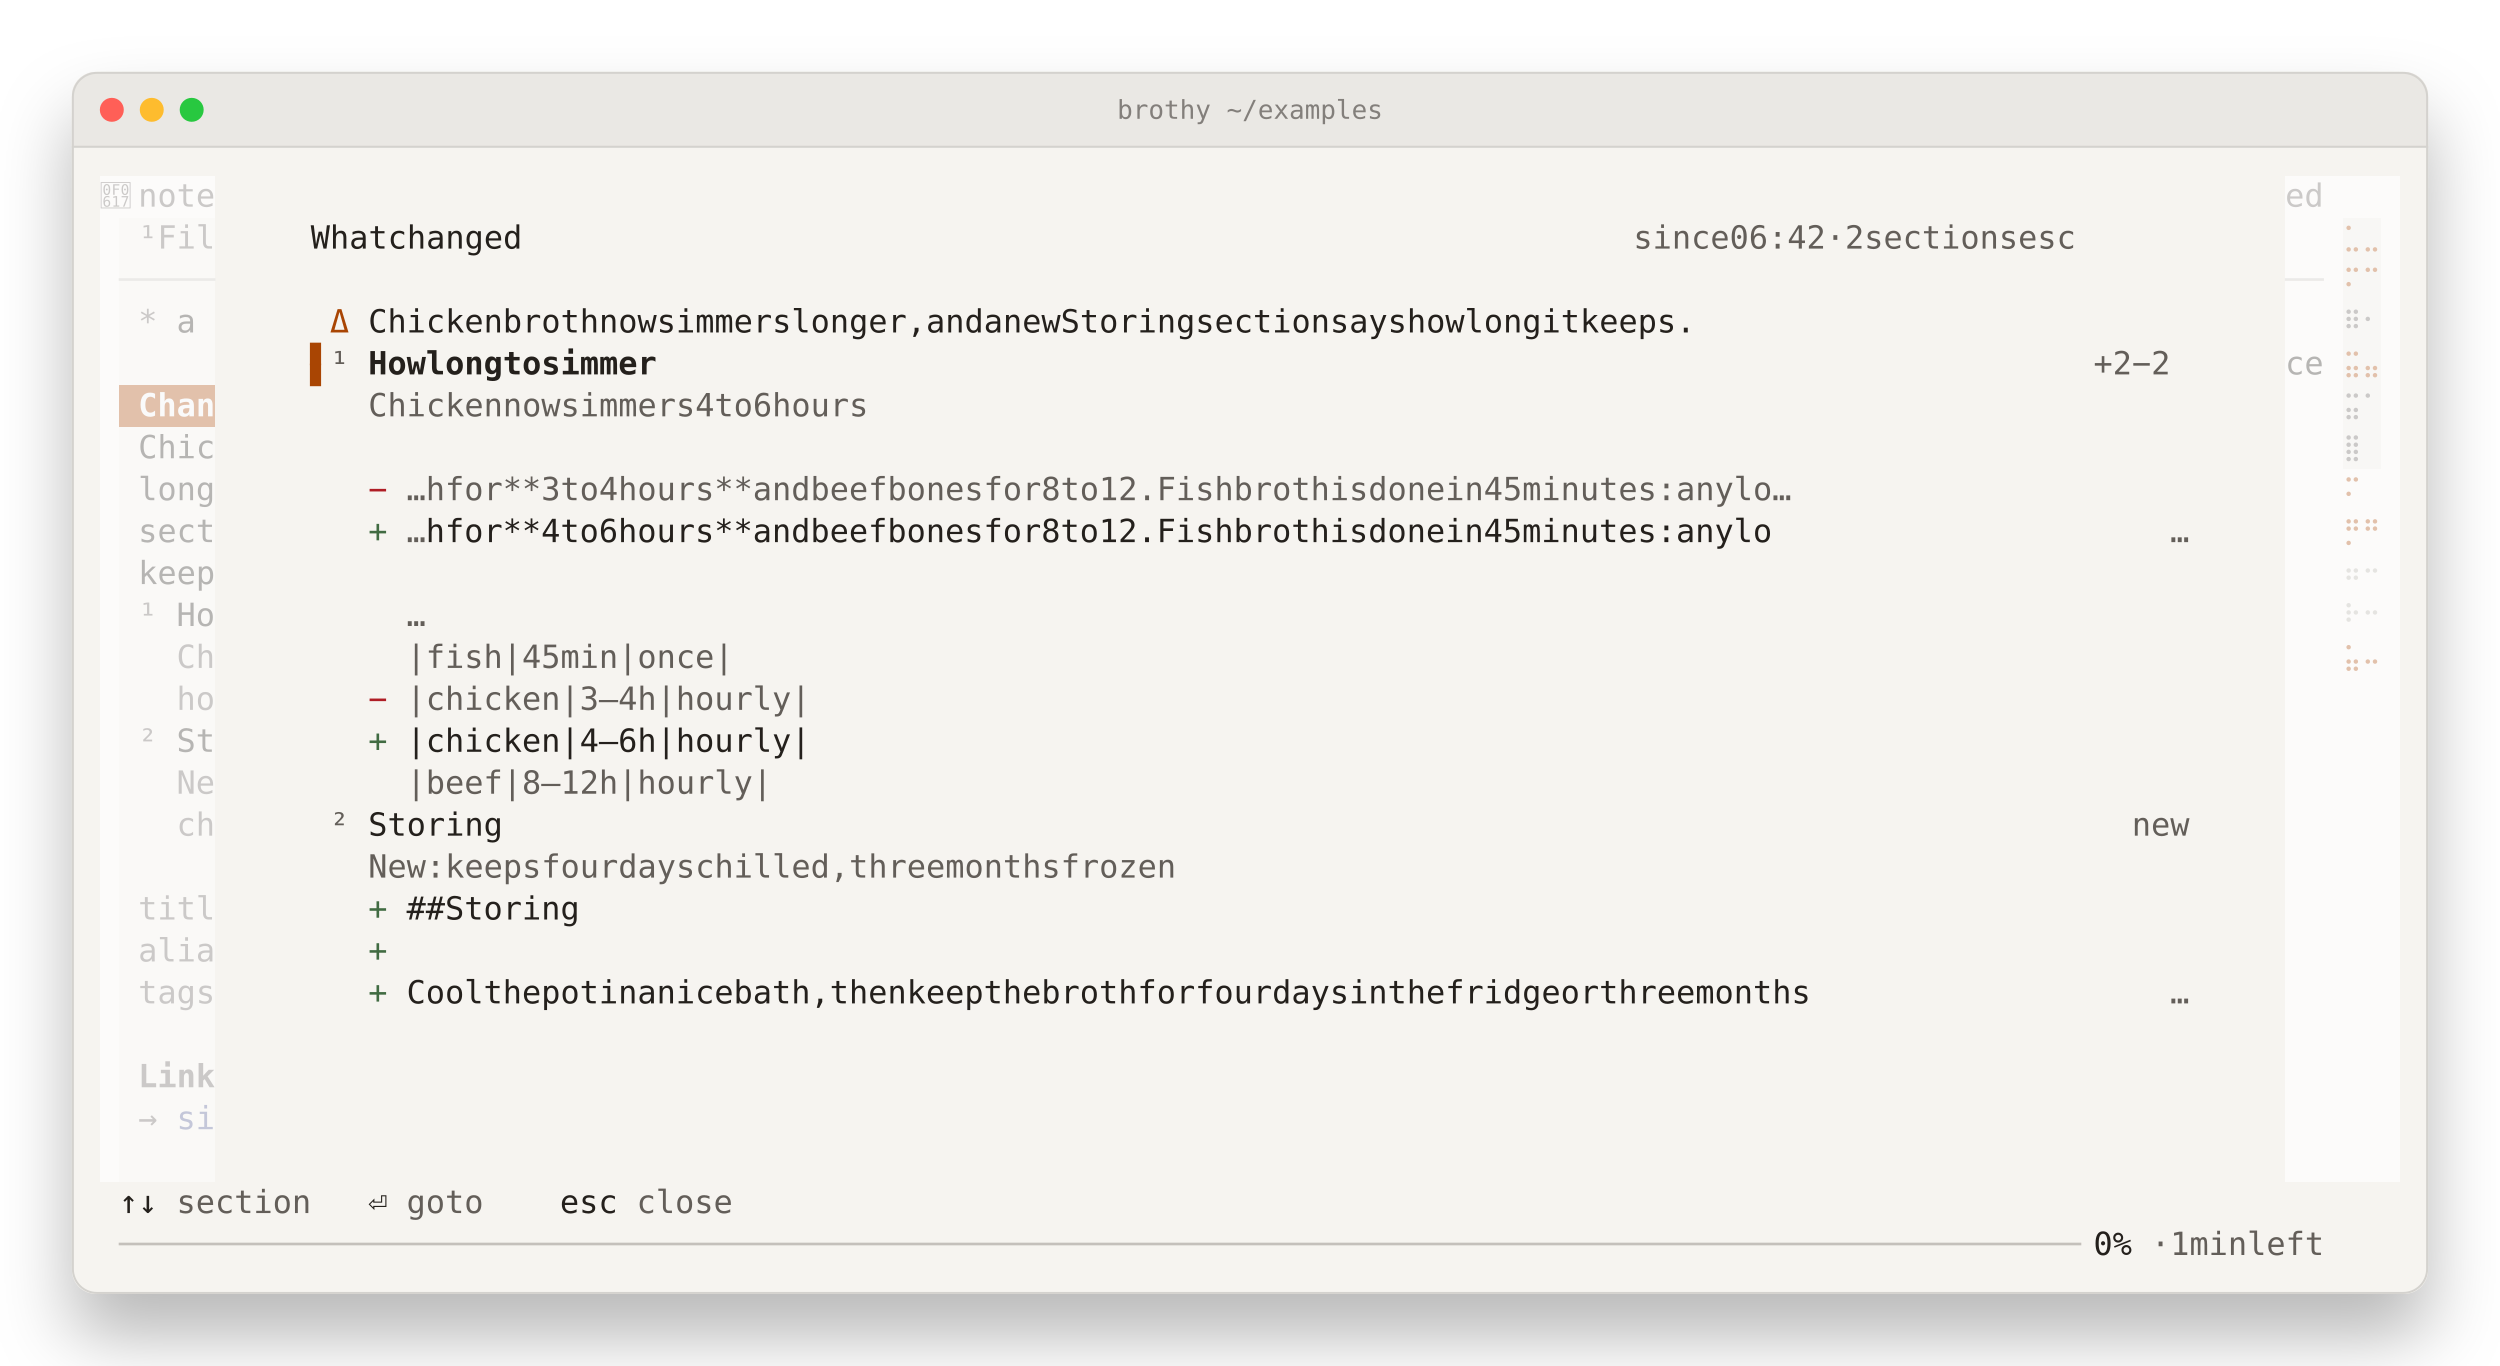
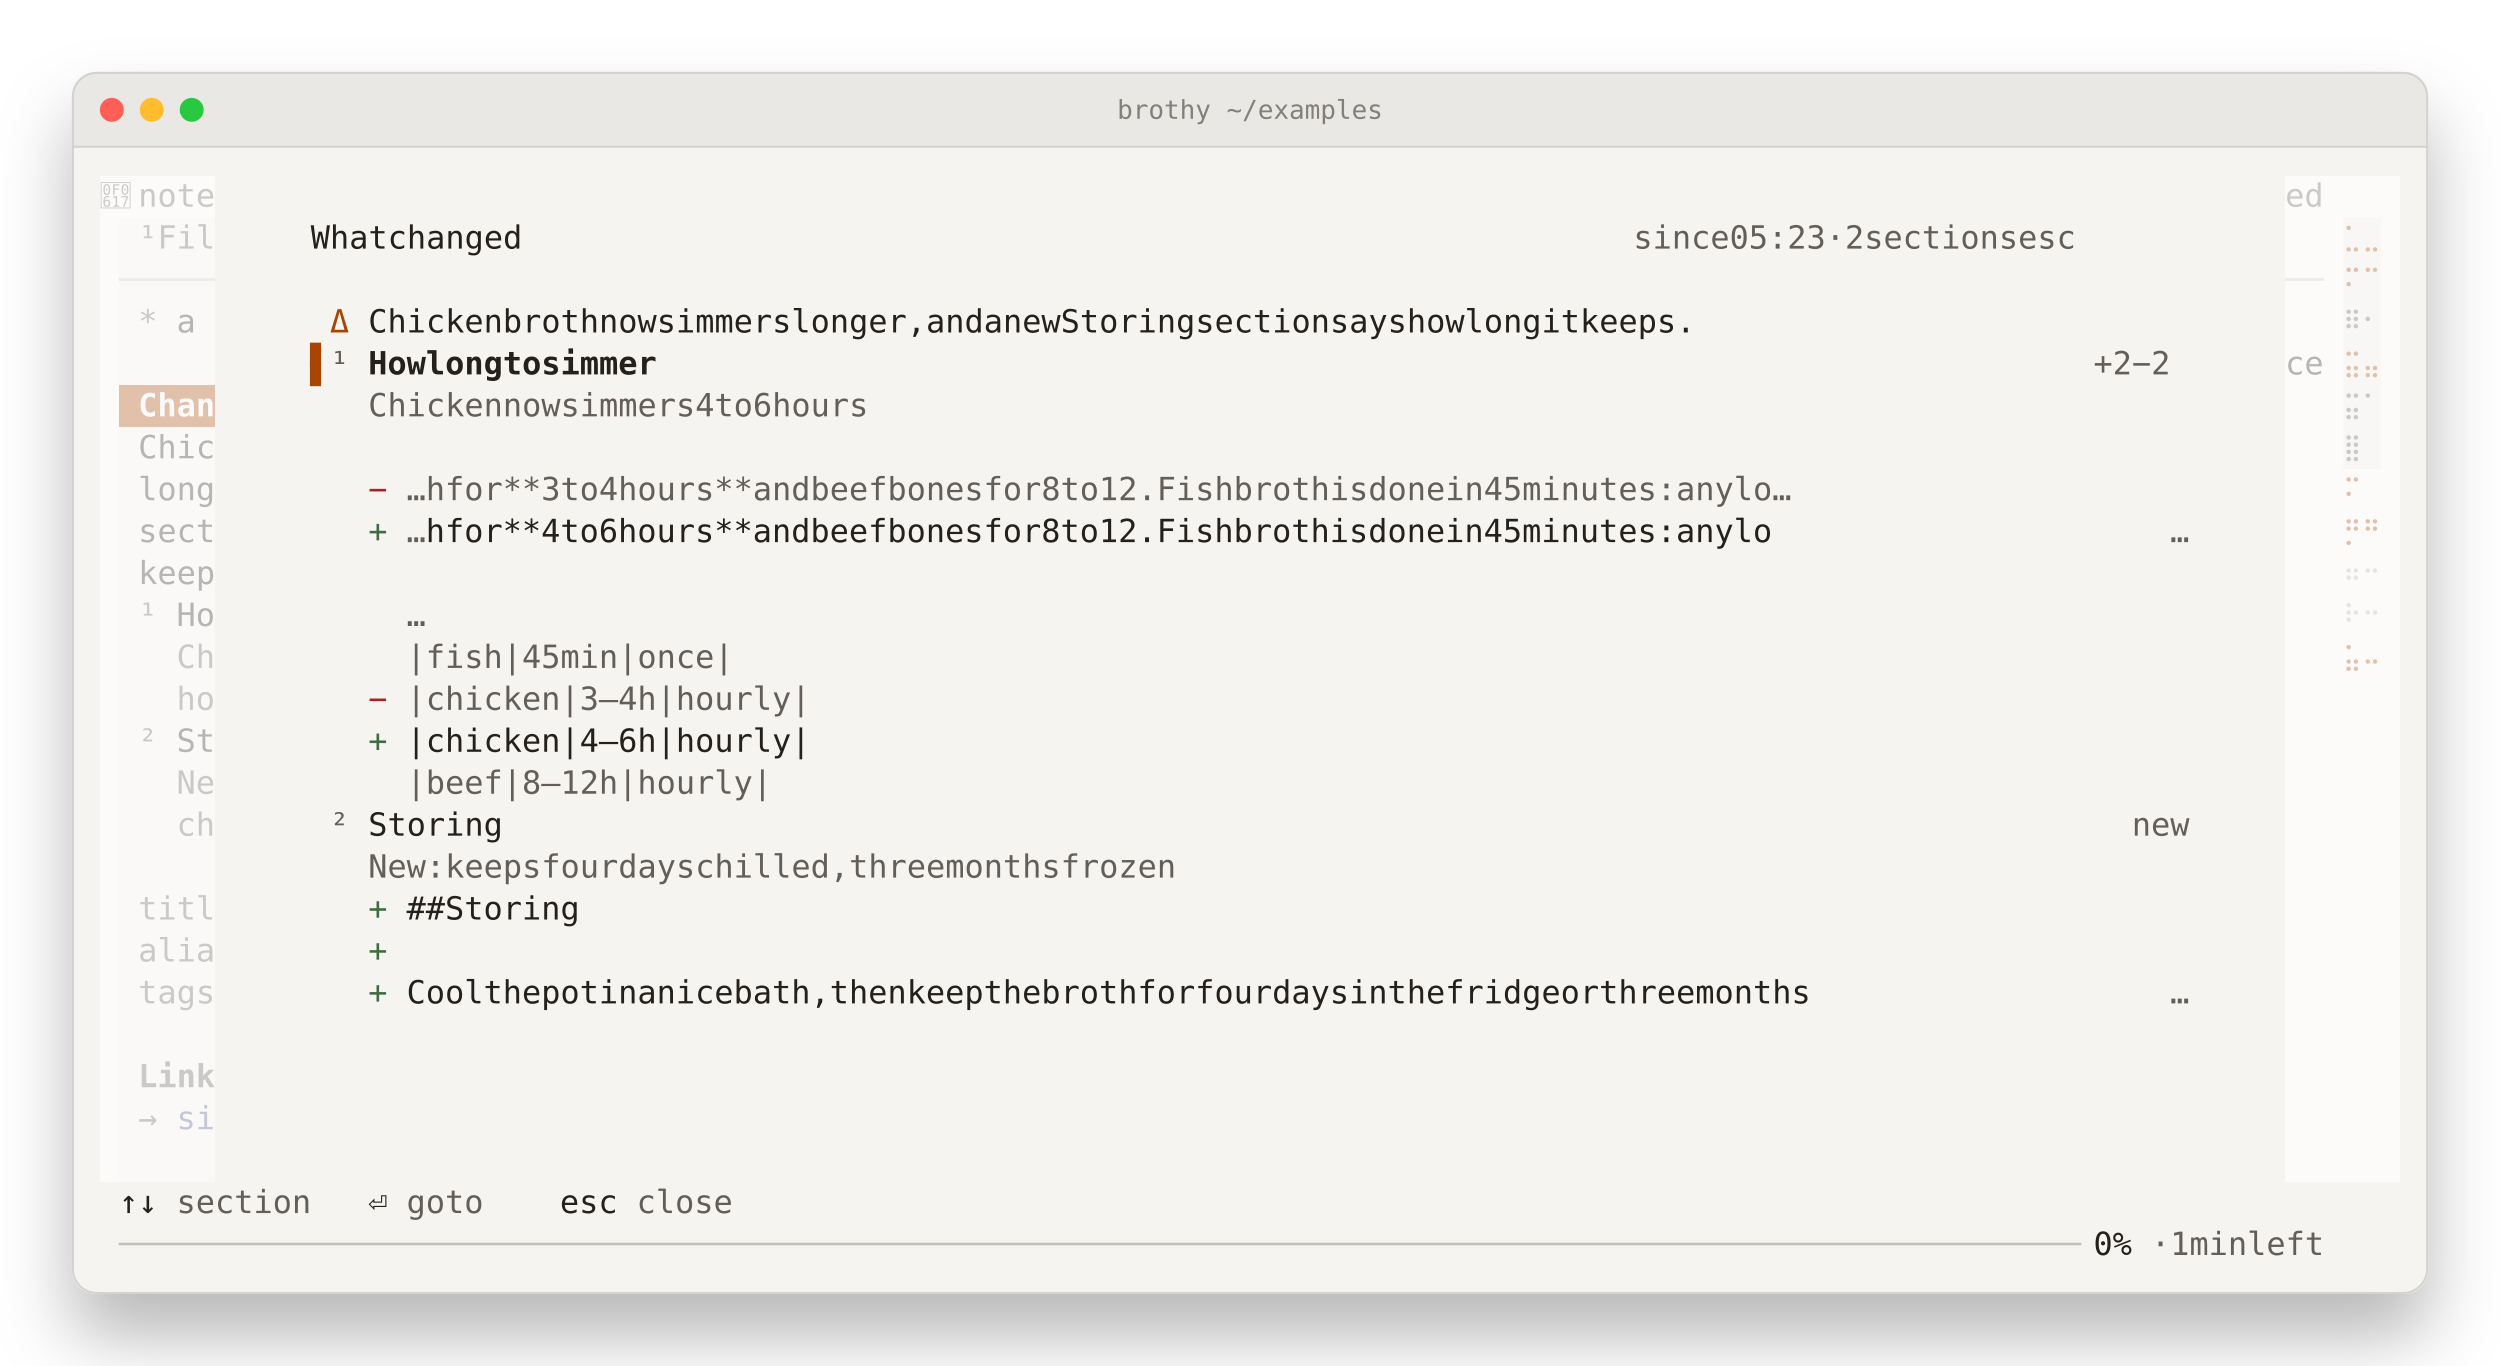
<svg xmlns="http://www.w3.org/2000/svg" width="1252" height="684" viewBox="0 0 1252 684">
  <g transform="translate(36 36)">
    <defs>
      <clipPath id="c-proof-light">
        <rect width="1180" height="612" rx="12" />
      </clipPath>
      <filter id="s-proof-light" x="-20%" y="-20%" width="140%" height="150%">
        <feGaussianBlur stdDeviation="18" />
      </filter>
    </defs>
    <rect x="0" y="22" width="1180" height="612" rx="12" fill="#000" opacity="0.28" filter="url(#s-proof-light)" />
    <g clip-path="url(#c-proof-light)">
      <rect width="1180" height="612" fill="#f6f4f0" />
      <rect width="1180" height="38" fill="#eae8e4" />
      <rect y="37" width="1180" height="1" fill="#d4d2ce" />
      <circle cx="20" cy="19" r="6" fill="#ff5f57" />
      <circle cx="40" cy="19" r="6" fill="#febc2e" />
      <circle cx="60" cy="19" r="6" fill="#28c840" />
      <text x="590" y="23.5" text-anchor="middle" font-size="13" fill="#837f7b" font-family="'JetBrainsMono Nerd Font Mono', 'JetBrains Mono', 'DejaVu Sans Mono', monospace">brothy ~/examples</text>
      <g transform="translate(14 52)" font-family="'JetBrainsMono Nerd Font Mono', 'JetBrains Mono', 'DejaVu Sans Mono', monospace" font-size="16" xml:space="preserve">
        <g shape-rendering="crispEdges">
          <rect x="0" y="0" width="57.6" height="21" fill="#fcfbfa" />
          <rect x="1094.4" y="0" width="57.6" height="21" fill="#fcfbfa" />
          <rect x="0" y="21" width="9.6" height="21" fill="#fcfbfa" />
          <rect x="9.6" y="21" width="48" height="21" fill="#faf9f7" />
          <rect x="1094.4" y="21" width="28.8" height="21" fill="#fcfbfa" />
          <rect x="1123.2" y="21" width="19.2" height="21" fill="#f8f7f5" />
          <rect x="1142.4" y="21" width="9.6" height="21" fill="#fcfbfa" />
          <rect x="0" y="42" width="9.6" height="21" fill="#fcfbfa" />
          <rect x="9.6" y="42" width="48" height="21" fill="#faf9f7" />
          <rect x="1094.4" y="42" width="28.8" height="21" fill="#fcfbfa" />
          <rect x="1123.2" y="42" width="19.2" height="21" fill="#f8f7f5" />
          <rect x="1142.4" y="42" width="9.6" height="21" fill="#fcfbfa" />
          <rect x="0" y="63" width="9.6" height="21" fill="#fcfbfa" />
          <rect x="9.6" y="63" width="48" height="21" fill="#faf9f7" />
          <rect x="1094.4" y="63" width="28.8" height="21" fill="#fcfbfa" />
          <rect x="1123.2" y="63" width="19.2" height="21" fill="#f8f7f5" />
          <rect x="1142.4" y="63" width="9.6" height="21" fill="#fcfbfa" />
          <rect x="0" y="84" width="9.6" height="21" fill="#fcfbfa" />
          <rect x="9.6" y="84" width="48" height="21" fill="#faf9f7" />
          <rect x="1094.4" y="84" width="28.8" height="21" fill="#fcfbfa" />
          <rect x="1123.2" y="84" width="19.2" height="21" fill="#f8f7f5" />
          <rect x="1142.4" y="84" width="9.6" height="21" fill="#fcfbfa" />
          <rect x="0" y="105" width="9.6" height="21" fill="#fcfbfa" />
          <rect x="9.6" y="105" width="48" height="21" fill="#e2c1ab" />
          <rect x="1094.4" y="105" width="28.8" height="21" fill="#fcfbfa" />
          <rect x="1123.2" y="105" width="19.2" height="21" fill="#f8f7f5" />
          <rect x="1142.4" y="105" width="9.6" height="21" fill="#fcfbfa" />
          <rect x="0" y="126" width="9.6" height="21" fill="#fcfbfa" />
          <rect x="9.6" y="126" width="48" height="21" fill="#faf9f7" />
          <rect x="1094.4" y="126" width="28.8" height="21" fill="#fcfbfa" />
          <rect x="1123.2" y="126" width="19.2" height="21" fill="#f8f7f5" />
          <rect x="1142.4" y="126" width="9.6" height="21" fill="#fcfbfa" />
          <rect x="0" y="147" width="9.6" height="21" fill="#fcfbfa" />
          <rect x="9.6" y="147" width="48" height="21" fill="#faf9f7" />
          <rect x="1094.4" y="147" width="57.6" height="21" fill="#fcfbfa" />
          <rect x="0" y="168" width="9.6" height="21" fill="#fcfbfa" />
          <rect x="9.6" y="168" width="48" height="21" fill="#faf9f7" />
          <rect x="1094.4" y="168" width="57.6" height="21" fill="#fcfbfa" />
          <rect x="0" y="189" width="9.6" height="21" fill="#fcfbfa" />
          <rect x="9.6" y="189" width="48" height="21" fill="#faf9f7" />
          <rect x="1094.4" y="189" width="57.6" height="21" fill="#fcfbfa" />
          <rect x="0" y="210" width="9.6" height="21" fill="#fcfbfa" />
          <rect x="9.6" y="210" width="48" height="21" fill="#faf9f7" />
          <rect x="1094.4" y="210" width="57.6" height="21" fill="#fcfbfa" />
          <rect x="0" y="231" width="9.6" height="21" fill="#fcfbfa" />
          <rect x="9.6" y="231" width="48" height="21" fill="#faf9f7" />
          <rect x="1094.4" y="231" width="57.6" height="21" fill="#fcfbfa" />
          <rect x="0" y="252" width="9.6" height="21" fill="#fcfbfa" />
          <rect x="9.6" y="252" width="48" height="21" fill="#faf9f7" />
          <rect x="1094.4" y="252" width="57.6" height="21" fill="#fcfbfa" />
          <rect x="0" y="273" width="9.6" height="21" fill="#fcfbfa" />
          <rect x="9.6" y="273" width="48" height="21" fill="#faf9f7" />
          <rect x="1094.4" y="273" width="57.6" height="21" fill="#fcfbfa" />
          <rect x="0" y="294" width="9.6" height="21" fill="#fcfbfa" />
          <rect x="9.6" y="294" width="48" height="21" fill="#faf9f7" />
          <rect x="1094.4" y="294" width="57.6" height="21" fill="#fcfbfa" />
          <rect x="0" y="315" width="9.6" height="21" fill="#fcfbfa" />
          <rect x="9.6" y="315" width="48" height="21" fill="#faf9f7" />
          <rect x="1094.4" y="315" width="57.6" height="21" fill="#fcfbfa" />
          <rect x="0" y="336" width="9.6" height="21" fill="#fcfbfa" />
          <rect x="9.6" y="336" width="48" height="21" fill="#faf9f7" />
          <rect x="1094.4" y="336" width="57.6" height="21" fill="#fcfbfa" />
          <rect x="0" y="357" width="9.6" height="21" fill="#fcfbfa" />
          <rect x="9.6" y="357" width="48" height="21" fill="#faf9f7" />
          <rect x="1094.4" y="357" width="57.6" height="21" fill="#fcfbfa" />
          <rect x="0" y="378" width="9.6" height="21" fill="#fcfbfa" />
          <rect x="9.6" y="378" width="48" height="21" fill="#faf9f7" />
          <rect x="1094.4" y="378" width="57.6" height="21" fill="#fcfbfa" />
          <rect x="0" y="399" width="9.6" height="21" fill="#fcfbfa" />
          <rect x="9.6" y="399" width="48" height="21" fill="#faf9f7" />
          <rect x="1094.4" y="399" width="57.6" height="21" fill="#fcfbfa" />
          <rect x="0" y="420" width="9.6" height="21" fill="#fcfbfa" />
          <rect x="9.6" y="420" width="48" height="21" fill="#faf9f7" />
          <rect x="1094.4" y="420" width="57.6" height="21" fill="#fcfbfa" />
          <rect x="0" y="441" width="9.6" height="21" fill="#fcfbfa" />
          <rect x="9.6" y="441" width="48" height="21" fill="#faf9f7" />
          <rect x="1094.4" y="441" width="57.6" height="21" fill="#fcfbfa" />
          <rect x="0" y="462" width="9.6" height="21" fill="#fcfbfa" />
          <rect x="9.6" y="462" width="48" height="21" fill="#faf9f7" />
          <rect x="1094.4" y="462" width="57.6" height="21" fill="#fcfbfa" />
          <rect x="0" y="483" width="9.6" height="21" fill="#fcfbfa" />
          <rect x="9.6" y="483" width="48" height="21" fill="#faf9f7" />
          <rect x="1094.4" y="483" width="57.6" height="21" fill="#fcfbfa" />
        </g>
        <g>
          <rect x="105.2" y="83.6" width="5.6" height="11.3" fill="#a94503" />
          <rect x="105.2" y="94.1" width="5.6" height="11.3" fill="#a94503" />
        </g>
        <g text-rendering="geometricPrecision">
          <text x="0" y="15.5" fill="#cbc9c8">󰘗</text>
          <text x="19.2 28.8 38.4 48" y="15.5" fill="#cbc9c8">note</text>
          <text x="1094.4 1104" y="15.5" fill="#cbc9c8">ed</text>
          <text x="19.2 28.8 38.4 48" y="36.5" fill="#cbc9c8">¹Fil</text>
          <text x="105.6 115.2 124.8 134.4 153.6 163.2 172.8 182.4 192 201.6 211.2" y="36.5" fill="#24201c">Whatchanged</text>
-           <text x="768 777.6 787.2 796.8 806.4 825.6 835.2 844.8 854.4 864 883.2 902.4 921.6 931.2 940.8 950.4 960 969.6 979.2 988.8 1017.6 1027.2 1036.8" y="36.5" fill="#635e59">since06:42·2sectionsesc</text>
+           <text x="768 777.6 787.2 796.8 806.4 825.6 835.2 844.8 854.4 864 883.2 902.4 921.6 931.2 940.8 950.4 960 969.6 979.2 988.8 1017.6 1027.2 1036.8" y="36.5" fill="#635e59">since05:23·2sectionsesc</text>
          <text x="1123.2 1132.8" y="36.5" fill="#e2c1ab">⣁⣀</text>
          <text x="9.6 19.2 28.8 38.4 48" y="57.5" fill="#ebeae8">─────</text>
          <text x="1094.4 1104" y="57.5" fill="#ebeae8">──</text>
          <text x="1123.2 1132.8" y="57.5" fill="#e2c1ab">⠍⠉</text>
          <text x="19.2" y="78.5" fill="#cbc9c8">*</text>
          <text x="38.4" y="78.5" fill="#b6b5b3">a</text>
          <text x="115.2" y="78.5" fill="#a94503">Δ</text>
          <text x="134.4 144 153.6 163.2 172.8 182.4 192 211.2 220.8 230.4 240 249.6 268.8 278.4 288 307.2 316.8 326.4 336 345.6 355.2 364.8 384 393.6 403.2 412.8 422.4 432 441.6 460.8 470.4 480 499.2 518.4 528 537.6 556.8 566.4 576 585.6 595.2 604.8 614.4 633.6 643.2 652.8 662.4 672 681.6 691.2 710.4 720 729.6 739.2 758.4 768 777.6 796.8 806.4 816 825.6 844.8 854.4 873.6 883.2 892.8 902.4 912 921.6" y="78.5" fill="#24201c">Chickenbrothnowsimmerslonger,andanewStoringsectionsayshowlongitkeeps.</text>
          <text x="1123.2 1132.8" y="78.5" fill="#cbc9c8">⠿⠂</text>
          <text x="115.2" y="99.5" fill="#635e59">¹</text>
          <text x="134.4 144 153.6 172.8 182.4 192 201.6 220.8 230.4 249.6 259.2 268.8 278.4 288 297.6" y="99.5" fill="#24201c" font-weight="700">Howlongtosimmer</text>
          <text x="998.4 1008 1027.2 1036.8" y="99.5" fill="#635e59">+2−2</text>
          <text x="1094.4 1104" y="99.5" fill="#b6b5b3">ce</text>
          <text x="1123.2 1132.8" y="99.5" fill="#e2c1ab">⣭⣤</text>
          <text x="19.2 28.8 38.4 48" y="120.5" fill="#fafafa" font-weight="700">Chan</text>
          <text x="134.4 144 153.6 163.2 172.8 182.4 192 211.2 220.8 230.4 249.6 259.2 268.8 278.4 288 297.6 307.2 326.4 345.6 355.2 374.4 393.6 403.2 412.8 422.4 432" y="120.5" fill="#635e59">Chickennowsimmers4to6hours</text>
          <text x="1123.2 1132.8" y="120.5" fill="#cbc9c8">⣭⠁</text>
          <text x="19.2 28.8 38.4 48" y="141.5" fill="#b6b5b3">Chic</text>
          <text x="1123.2" y="141.5" fill="#cbc9c8">⣿</text>
          <text x="19.2 28.8 38.4 48" y="162.5" fill="#b6b5b3">long</text>
          <text x="134.4" y="162.5" fill="#af1d25">−</text>
          <text x="153.6 163.2 182.4 192 201.6 220.8 230.4 240 259.2 268.8 288 307.2 316.8 326.4 336 345.6 355.2 364.8 384 393.6 403.2 422.4 432 441.6 451.2 470.4 480 489.6 499.2 508.8 528 537.6 547.2 566.4 585.6 595.2 614.4 624 633.6 652.8 662.4 672 681.6 700.8 710.4 720 729.6 739.2 758.4 768 787.2 796.8 806.4 816 835.2 844.8 864 873.6 892.8 902.4 912 921.6 931.2 940.8 950.4 960 979.2 988.8 998.4 1017.6 1027.2 1036.8" y="162.5" fill="#635e59">…hfor**3to4hours**andbeefbonesfor8to12.Fishbrothisdonein45minutes:anylo…</text>
          <text x="1123.2" y="162.5" fill="#e2c1ab">⠍</text>
          <text x="19.2 28.8 38.4 48" y="183.5" fill="#b6b5b3">sect</text>
          <text x="134.4" y="183.5" fill="#416b42">+</text>
          <text x="153.6" y="183.5" fill="#635e59">…</text>
          <text x="163.2 182.4 192 201.6 220.8 230.4 240 259.2 268.8 288 307.2 316.8 326.4 336 345.6 355.2 364.8 384 393.6 403.2 422.4 432 441.6 451.2 470.4 480 489.6 499.2 508.8 528 537.6 547.2 566.4 585.6 595.2 614.4 624 633.6 652.8 662.4 672 681.6 700.8 710.4 720 729.6 739.2 758.4 768 787.2 796.8 806.4 816 835.2 844.8 864 873.6 892.8 902.4 912 921.6 931.2 940.8 950.4 960 979.2 988.8 998.4 1017.6 1027.2" y="183.5" fill="#24201c">hfor**4to6hours**andbeefbonesfor8to12.Fishbrothisdonein45minutes:anylo</text>
          <text x="1036.8" y="183.5" fill="#635e59">…</text>
          <text x="1123.2 1132.8" y="183.5" fill="#e2c1ab">⡛⠛</text>
          <text x="19.2 28.8 38.4 48" y="204.5" fill="#b6b5b3">keep</text>
          <text x="1123.2 1132.8" y="204.5" fill="#e5e4e1">⠶⠒</text>
          <text x="19.2" y="225.5" fill="#cbc9c8">¹</text>
          <text x="38.4 48" y="225.5" fill="#b6b5b3">Ho</text>
          <text x="153.6" y="225.5" fill="#635e59">…</text>
          <text x="1123.2 1132.8" y="225.5" fill="#e5e4e1">⠗⠒</text>
          <text x="38.4 48" y="246.5" fill="#cbc9c8">Ch</text>
          <text x="153.6 172.8 182.4 192 201.6 220.8 240 249.6 268.8 278.4 288 307.2 326.4 336 345.6 355.2 374.4" y="246.5" fill="#635e59">|fish|45min|once|</text>
          <text x="1123.2 1132.8" y="246.5" fill="#e2c1ab">⣥⠤</text>
          <text x="38.4 48" y="267.5" fill="#cbc9c8">ho</text>
          <text x="134.4" y="267.5" fill="#af1d25">−</text>
          <text x="153.6 172.8 182.4 192 201.6 211.2 220.8 230.4 249.6 268.8 278.4 288 307.2 326.4 345.6 355.2 364.8 374.4 384 393.6 412.8" y="267.5" fill="#635e59">|chicken|3–4h|hourly|</text>
          <text x="19.2" y="288.5" fill="#cbc9c8">²</text>
          <text x="38.4 48" y="288.5" fill="#b6b5b3">St</text>
          <text x="134.4" y="288.5" fill="#416b42">+</text>
          <text x="153.6 172.8 182.4 192 201.6 211.2 220.8 230.4 249.6 268.8 278.4 288 307.2 326.4 345.6 355.2 364.8 374.4 384 393.6 412.8" y="288.5" fill="#24201c">|chicken|4–6h|hourly|</text>
          <text x="38.4 48" y="309.5" fill="#cbc9c8">Ne</text>
          <text x="153.6 172.8 182.4 192 201.6 220.8 240 249.6 259.2 268.8 288 307.2 326.4 336 345.6 355.2 364.8 374.4 393.6" y="309.5" fill="#635e59">|beef|8–12h|hourly|</text>
          <text x="38.4 48" y="330.5" fill="#cbc9c8">ch</text>
          <text x="115.2" y="330.5" fill="#635e59">²</text>
          <text x="134.4 144 153.6 163.2 172.8 182.4 192" y="330.5" fill="#24201c">Storing</text>
          <text x="1017.6 1027.2 1036.8" y="330.5" fill="#635e59">new</text>
          <text x="134.4 144 153.6 163.2 182.4 192 201.6 211.2 220.8 240 249.6 259.2 268.8 288 297.6 307.2 316.8 336 345.6 355.2 364.8 374.4 384 393.6 403.2 422.4 432 441.6 451.2 460.8 480 489.6 499.2 508.8 518.4 528 547.2 556.8 566.4 576 585.6 595.2" y="351.5" fill="#635e59">New:keepsfourdayschilled,threemonthsfrozen</text>
          <text x="19.2 28.8 38.4 48" y="372.5" fill="#cbc9c8">titl</text>
          <text x="134.4" y="372.5" fill="#416b42">+</text>
          <text x="153.6 163.2 182.4 192 201.6 211.2 220.8 230.4 240" y="372.5" fill="#24201c">##Storing</text>
          <text x="19.2 28.8 38.4 48" y="393.5" fill="#cbc9c8">alia</text>
          <text x="134.4" y="393.5" fill="#416b42">+</text>
          <text x="19.2 28.8 38.4 48" y="414.5" fill="#cbc9c8">tags</text>
          <text x="134.4" y="414.5" fill="#416b42">+</text>
          <text x="153.6 163.2 172.8 182.4 201.6 211.2 220.8 240 249.6 259.2 278.4 288 307.2 316.8 336 345.6 355.2 374.4 384 393.6 403.2 412.8 432 441.6 451.2 460.8 480 489.6 499.2 508.8 528 537.6 547.2 566.4 576 585.6 595.2 604.8 624 633.6 643.2 662.4 672 681.6 691.2 710.4 720 729.6 739.2 758.4 768 787.2 796.8 806.4 825.6 835.2 844.8 854.4 864 873.6 892.8 902.4 921.6 931.2 940.8 950.4 960 979.2 988.8 998.4 1008 1017.6 1027.2" y="414.5" fill="#24201c">Coolthepotinanicebath,thenkeepthebrothforfourdaysinthefridgeorthreemonths</text>
          <text x="1036.8" y="414.5" fill="#635e59">…</text>
          <text x="19.2 28.8 38.4 48" y="456.5" fill="#cbc9c8" font-weight="700">Link</text>
          <text x="19.2" y="477.5" fill="#cbc9c8">→</text>
          <text x="38.4 48" y="477.5" fill="#c4c7d9">si</text>
          <text x="9.6 19.2" y="519.5" fill="#24201c">↑↓</text>
          <text x="38.4 48 57.6 67.2 76.8 86.4 96" y="519.5" fill="#635e59">section</text>
          <text x="134.4" y="519.5" fill="#24201c">⏎</text>
          <text x="153.6 163.2 182.4 192" y="519.5" fill="#635e59">goto</text>
          <text x="230.4 240 249.6" y="519.5" fill="#24201c">esc</text>
          <text x="268.8 278.4 288 297.6 307.2" y="519.5" fill="#635e59">close</text>
          <text x="9.6 19.2 28.8 38.4 48 57.6 67.2 76.8 86.4 96 105.6 115.2 124.8 134.4 144 153.6 163.2 172.8 182.4 192 201.6 211.2 220.8 230.4 240 249.6 259.2 268.8 278.4 288 297.6 307.2 316.8 326.4 336 345.6 355.2 364.8 374.4 384 393.6 403.2 412.8 422.4 432 441.6 451.2 460.8 470.4 480 489.6 499.2 508.8 518.4 528 537.6 547.2 556.8 566.4 576 585.6 595.2 604.8 614.4 624 633.6 643.2 652.8 662.4 672 681.6 691.2 700.8 710.4 720 729.6 739.2 748.8 758.4 768 777.6 787.2 796.8 806.4 816 825.6 835.2 844.8 854.4 864 873.6 883.2 892.8 902.4 912 921.6 931.2 940.8 950.4 960 969.6 979.2" y="540.5" fill="#c4c0bb">──────────────────────────────────────────────────────────────────────────────────────────────────────</text>
          <text x="998.4 1008" y="540.5" fill="#24201c">0%</text>
          <text x="1027.2 1046.4 1065.6 1075.2 1084.8 1104 1113.6 1123.2 1132.8" y="540.5" fill="#635e59">·1minleft</text>
        </g>
      </g>
    </g>
    <rect x="0.5" y="0.5" width="1179" height="611" rx="12" fill="none" stroke="#d4d2ce" />
  </g>
</svg>
